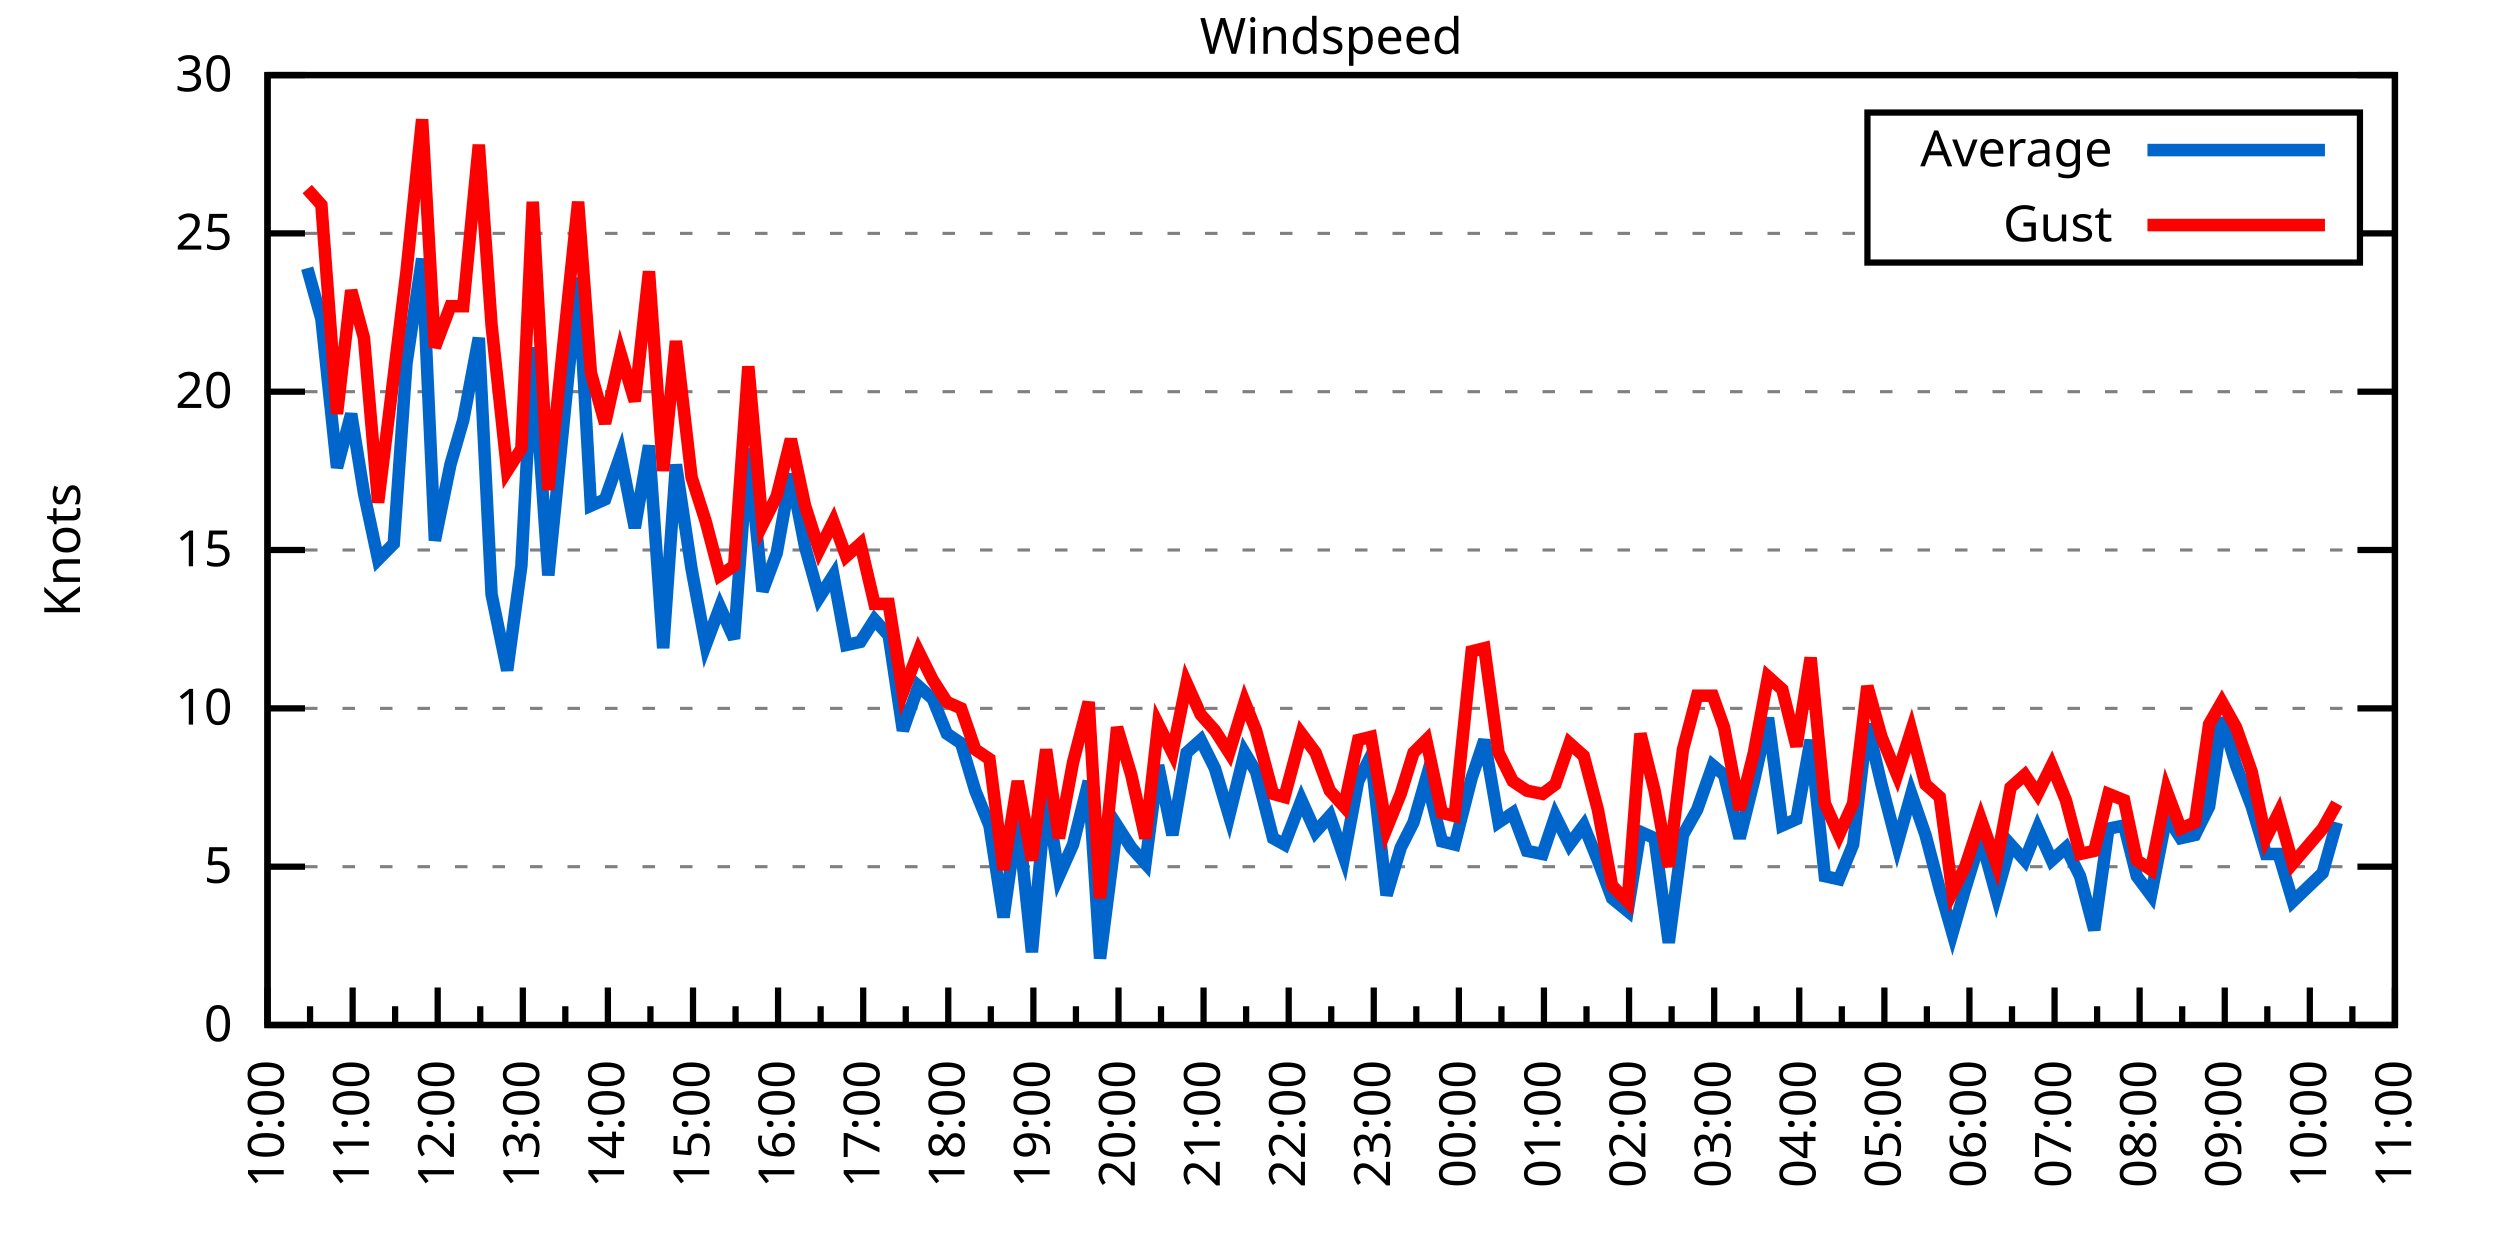
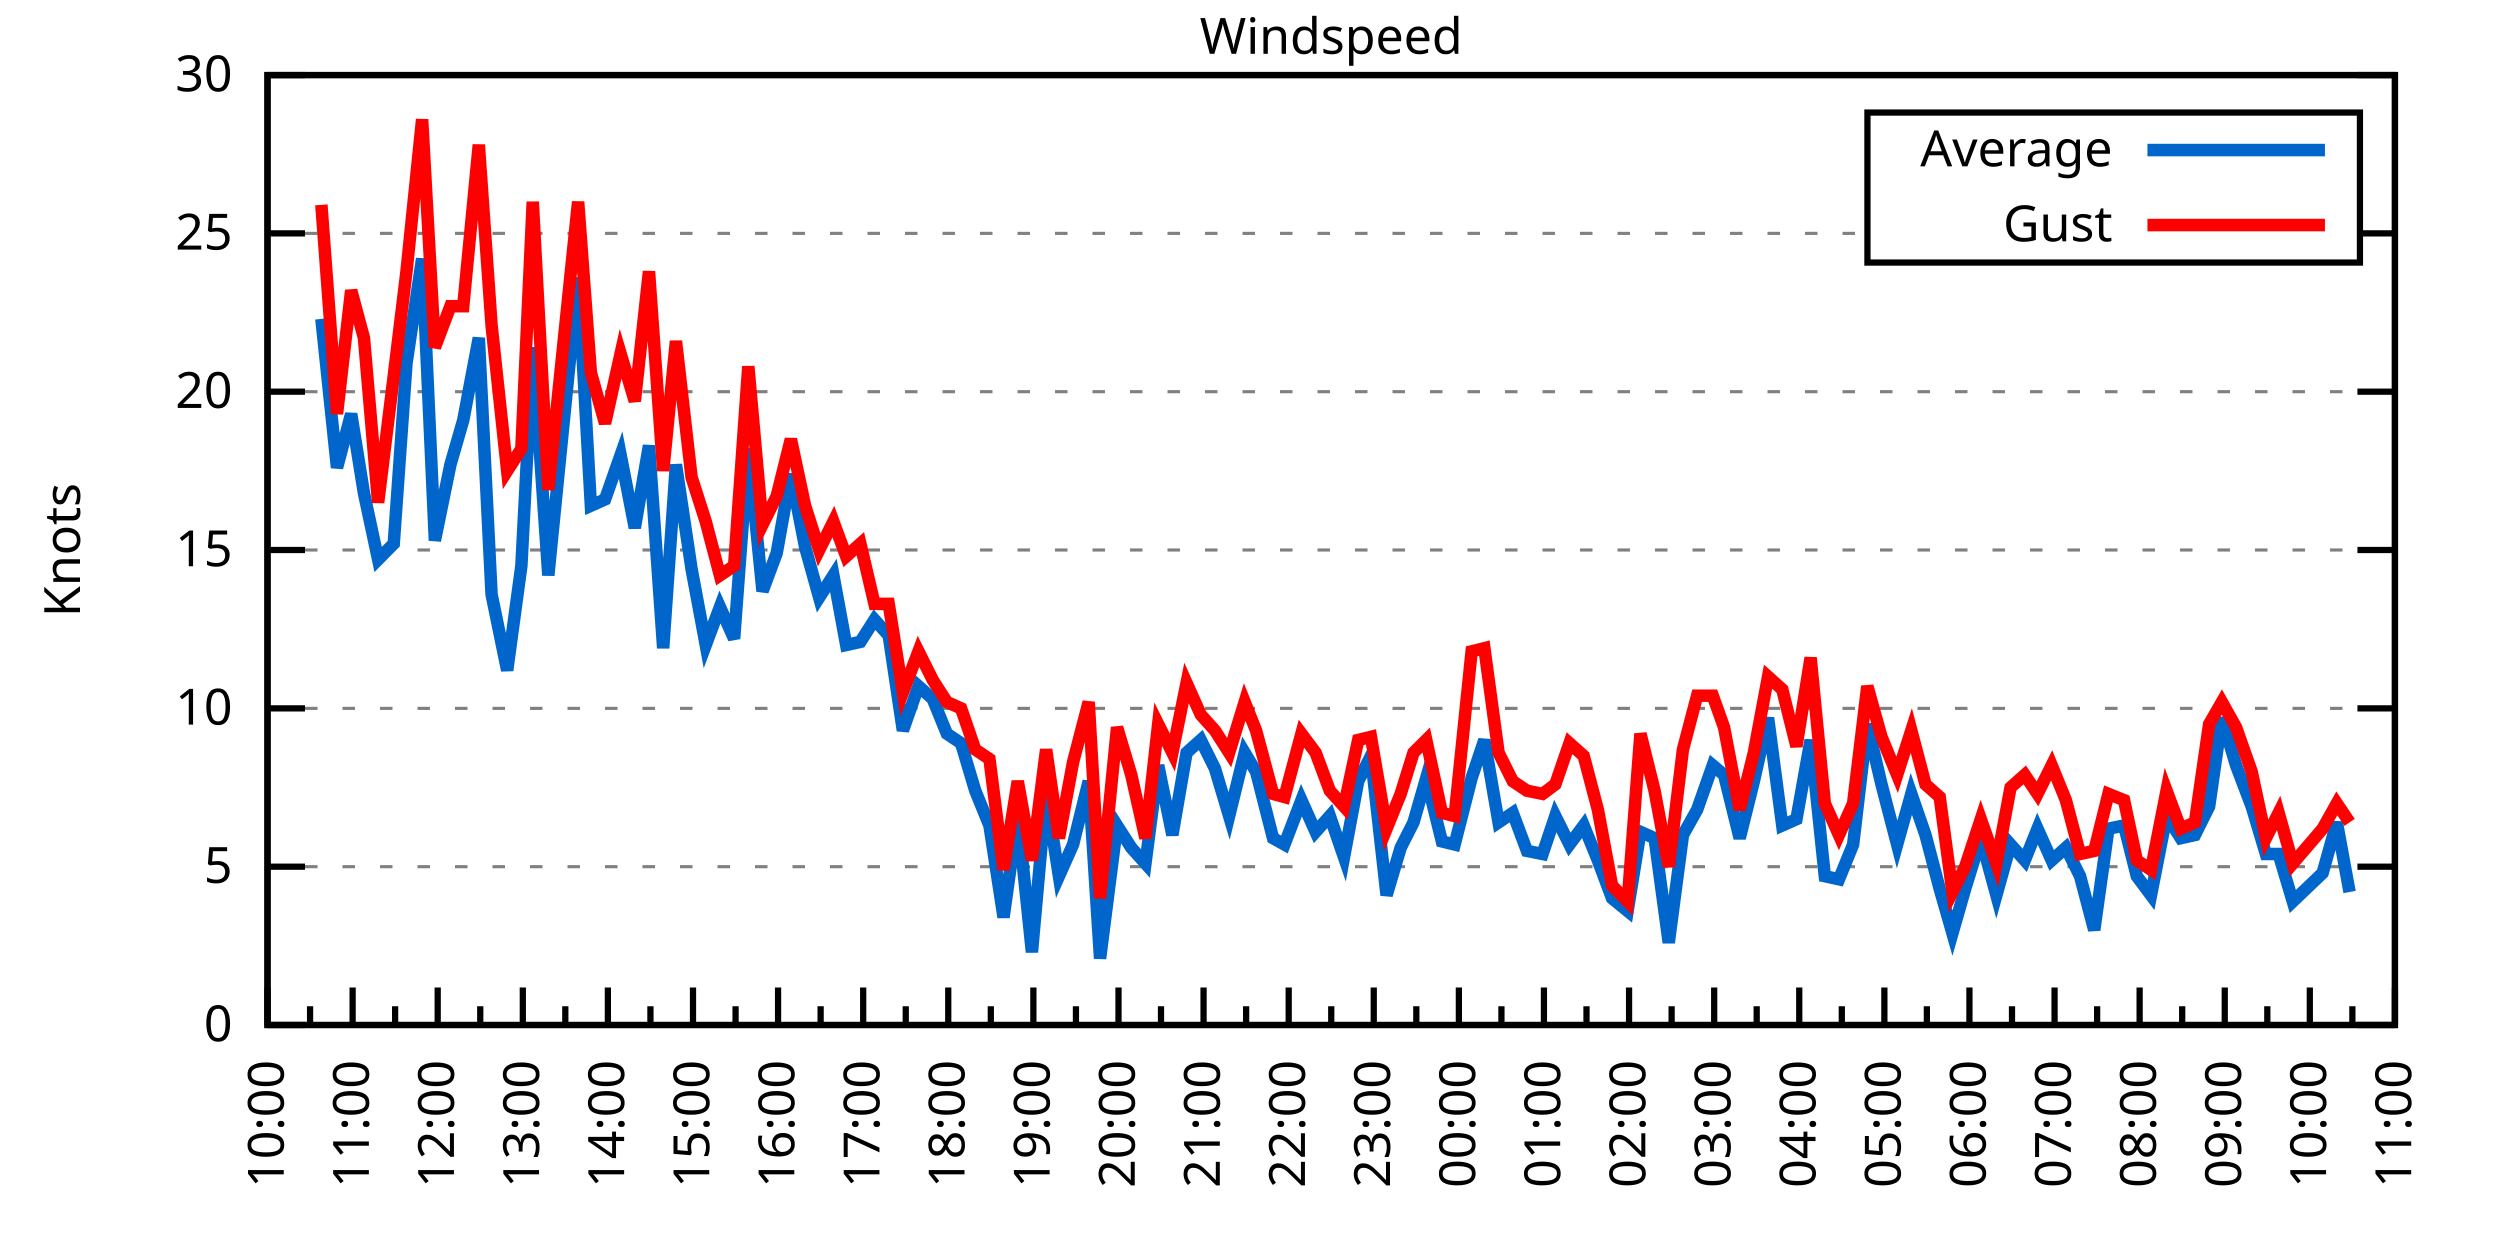
<svg xmlns="http://www.w3.org/2000/svg" xmlns:xlink="http://www.w3.org/1999/xlink" width="400" height="200" viewBox="0 0 400 200">
  <g id="gnuplot_canvas">
    <rect x="0" y="0" width="400" height="200" fill="none" />
    <defs>
      <circle id="gpDot" r="0.5" stroke-width="0.5" stroke="currentColor" />
      <path id="gpPt0" stroke-width="0.333" stroke="currentColor" d="M-1,0 h2 M0,-1 v2" />
      <path id="gpPt1" stroke-width="0.333" stroke="currentColor" d="M-1,-1 L1,1 M1,-1 L-1,1" />
      <path id="gpPt2" stroke-width="0.333" stroke="currentColor" d="M-1,0 L1,0 M0,-1 L0,1 M-1,-1 L1,1 M-1,1 L1,-1" />
      <rect id="gpPt3" stroke-width="0.333" stroke="currentColor" x="-1" y="-1" width="2" height="2" />
      <rect id="gpPt4" stroke-width="0.333" stroke="currentColor" fill="currentColor" x="-1" y="-1" width="2" height="2" />
      <circle id="gpPt5" stroke-width="0.333" stroke="currentColor" cx="0" cy="0" r="1" />
      <use xlink:href="#gpPt5" id="gpPt6" fill="currentColor" stroke="none" />
      <path id="gpPt7" stroke-width="0.333" stroke="currentColor" d="M0,-1.33 L-1.33,0.67 L1.33,0.67 z" />
      <use xlink:href="#gpPt7" id="gpPt8" fill="currentColor" stroke="none" />
      <use xlink:href="#gpPt7" id="gpPt9" stroke="currentColor" transform="rotate(180)" />
      <use xlink:href="#gpPt9" id="gpPt10" fill="currentColor" stroke="none" />
      <use xlink:href="#gpPt3" id="gpPt11" stroke="currentColor" transform="rotate(45)" />
      <use xlink:href="#gpPt11" id="gpPt12" fill="currentColor" stroke="none" />
      <path id="gpPt13" stroke-width="0.333" stroke="currentColor" d="M0,1.330 L1.265,0.411 L0.782,-1.067 L-0.782,-1.076 L-1.265,0.411 z" />
      <use xlink:href="#gpPt13" id="gpPt14" fill="currentColor" stroke="none" />
      <filter id="textbox" filterUnits="objectBoundingBox" x="0" y="0" height="1" width="1">
        <feFlood flood-color="white" flood-opacity="1" result="bgnd" />
        <feComposite in="SourceGraphic" in2="bgnd" operator="atop" />
      </filter>
      <filter id="greybox" filterUnits="objectBoundingBox" x="0" y="0" height="1" width="1">
        <feFlood flood-color="lightgrey" flood-opacity="1" result="grey" />
        <feComposite in="SourceGraphic" in2="grey" operator="atop" />
      </filter>
    </defs>
    <g fill="none" color="white" stroke="currentColor" stroke-width="1.00" stroke-linecap="butt" stroke-linejoin="miter">
</g>
    <g fill="none" color="black" stroke="currentColor" stroke-width="1.00" stroke-linecap="butt" stroke-linejoin="miter">
      <g stroke="none" shape-rendering="crispEdges">
        <polygon fill="rgb(255, 255, 255)" points="42.80,164.00 383.18,164.00 383.18,12.02 42.80,12.02 " />
      </g>
    </g>
    <g fill="none" color="black" stroke="currentColor" stroke-width="1.00" stroke-linecap="butt" stroke-linejoin="miter">
</g>
    <g fill="none" color="black" stroke="black" stroke-width="0.50" stroke-linecap="butt" stroke-linejoin="miter">
</g>
    <g fill="none" color="gray" stroke="currentColor" stroke-width="0.50" stroke-linecap="butt" stroke-linejoin="miter">
      <path stroke="gray" stroke-dasharray="2,4" class="gridline" d="M42.80,164.00 L383.19,164.00  " />
    </g>
    <g fill="none" color="gray" stroke="gray" stroke-width="1.00" stroke-linecap="butt" stroke-linejoin="miter">
</g>
    <g fill="none" color="black" stroke="currentColor" stroke-width="1.00" stroke-linecap="butt" stroke-linejoin="miter">
      <path stroke="black" d="M42.80,164.00 L48.80,164.00 M383.19,164.00 L377.19,164.00  " />
      <g transform="translate(37.20,166.60)" stroke="none" fill="black" font-family="Sans" font-size="8.00" text-anchor="end">
        <text>
          <tspan font-family="Sans"> 0</tspan>
        </text>
      </g>
    </g>
    <g fill="none" color="black" stroke="currentColor" stroke-width="1.00" stroke-linecap="butt" stroke-linejoin="miter">
</g>
    <g fill="none" color="black" stroke="black" stroke-width="0.50" stroke-linecap="butt" stroke-linejoin="miter">
</g>
    <g fill="none" color="gray" stroke="currentColor" stroke-width="0.50" stroke-linecap="butt" stroke-linejoin="miter">
      <path stroke="gray" stroke-dasharray="2,4" class="gridline" d="M42.80,138.67 L383.19,138.67  " />
    </g>
    <g fill="none" color="gray" stroke="gray" stroke-width="1.00" stroke-linecap="butt" stroke-linejoin="miter">
</g>
    <g fill="none" color="black" stroke="currentColor" stroke-width="1.00" stroke-linecap="butt" stroke-linejoin="miter">
      <path stroke="black" d="M42.80,138.67 L48.80,138.67 M383.19,138.67 L377.19,138.67  " />
      <g transform="translate(37.20,141.27)" stroke="none" fill="black" font-family="Sans" font-size="8.00" text-anchor="end">
        <text>
          <tspan font-family="Sans"> 5</tspan>
        </text>
      </g>
    </g>
    <g fill="none" color="black" stroke="currentColor" stroke-width="1.00" stroke-linecap="butt" stroke-linejoin="miter">
</g>
    <g fill="none" color="black" stroke="black" stroke-width="0.50" stroke-linecap="butt" stroke-linejoin="miter">
</g>
    <g fill="none" color="gray" stroke="currentColor" stroke-width="0.50" stroke-linecap="butt" stroke-linejoin="miter">
      <path stroke="gray" stroke-dasharray="2,4" class="gridline" d="M42.80,113.34 L383.19,113.34  " />
    </g>
    <g fill="none" color="gray" stroke="gray" stroke-width="1.00" stroke-linecap="butt" stroke-linejoin="miter">
</g>
    <g fill="none" color="black" stroke="currentColor" stroke-width="1.00" stroke-linecap="butt" stroke-linejoin="miter">
      <path stroke="black" d="M42.80,113.34 L48.80,113.34 M383.19,113.34 L377.19,113.34  " />
      <g transform="translate(37.20,115.94)" stroke="none" fill="black" font-family="Sans" font-size="8.00" text-anchor="end">
        <text>
          <tspan font-family="Sans"> 10</tspan>
        </text>
      </g>
    </g>
    <g fill="none" color="black" stroke="currentColor" stroke-width="1.00" stroke-linecap="butt" stroke-linejoin="miter">
</g>
    <g fill="none" color="black" stroke="black" stroke-width="0.50" stroke-linecap="butt" stroke-linejoin="miter">
</g>
    <g fill="none" color="gray" stroke="currentColor" stroke-width="0.50" stroke-linecap="butt" stroke-linejoin="miter">
      <path stroke="gray" stroke-dasharray="2,4" class="gridline" d="M42.80,88.00 L383.19,88.00  " />
    </g>
    <g fill="none" color="gray" stroke="gray" stroke-width="1.00" stroke-linecap="butt" stroke-linejoin="miter">
</g>
    <g fill="none" color="black" stroke="currentColor" stroke-width="1.00" stroke-linecap="butt" stroke-linejoin="miter">
      <path stroke="black" d="M42.80,88.00 L48.80,88.00 M383.19,88.00 L377.19,88.00  " />
      <g transform="translate(37.20,90.60)" stroke="none" fill="black" font-family="Sans" font-size="8.00" text-anchor="end">
        <text>
          <tspan font-family="Sans"> 15</tspan>
        </text>
      </g>
    </g>
    <g fill="none" color="black" stroke="currentColor" stroke-width="1.00" stroke-linecap="butt" stroke-linejoin="miter">
</g>
    <g fill="none" color="black" stroke="black" stroke-width="0.50" stroke-linecap="butt" stroke-linejoin="miter">
</g>
    <g fill="none" color="gray" stroke="currentColor" stroke-width="0.50" stroke-linecap="butt" stroke-linejoin="miter">
      <path stroke="gray" stroke-dasharray="2,4" class="gridline" d="M42.80,62.67 L383.19,62.67  " />
    </g>
    <g fill="none" color="gray" stroke="gray" stroke-width="1.00" stroke-linecap="butt" stroke-linejoin="miter">
</g>
    <g fill="none" color="black" stroke="currentColor" stroke-width="1.00" stroke-linecap="butt" stroke-linejoin="miter">
      <path stroke="black" d="M42.80,62.67 L48.80,62.67 M383.19,62.67 L377.19,62.67  " />
      <g transform="translate(37.20,65.27)" stroke="none" fill="black" font-family="Sans" font-size="8.00" text-anchor="end">
        <text>
          <tspan font-family="Sans"> 20</tspan>
        </text>
      </g>
    </g>
    <g fill="none" color="black" stroke="currentColor" stroke-width="1.00" stroke-linecap="butt" stroke-linejoin="miter">
</g>
    <g fill="none" color="black" stroke="black" stroke-width="0.50" stroke-linecap="butt" stroke-linejoin="miter">
</g>
    <g fill="none" color="gray" stroke="currentColor" stroke-width="0.50" stroke-linecap="butt" stroke-linejoin="miter">
      <path stroke="gray" stroke-dasharray="2,4" class="gridline" d="M42.80,37.34 L298.79,37.34 M377.59,37.34 L383.19,37.34  " />
    </g>
    <g fill="none" color="gray" stroke="gray" stroke-width="1.00" stroke-linecap="butt" stroke-linejoin="miter">
</g>
    <g fill="none" color="black" stroke="currentColor" stroke-width="1.00" stroke-linecap="butt" stroke-linejoin="miter">
      <path stroke="black" d="M42.80,37.34 L48.80,37.34 M383.19,37.34 L377.19,37.34  " />
      <g transform="translate(37.20,39.94)" stroke="none" fill="black" font-family="Sans" font-size="8.00" text-anchor="end">
        <text>
          <tspan font-family="Sans"> 25</tspan>
        </text>
      </g>
    </g>
    <g fill="none" color="black" stroke="currentColor" stroke-width="1.00" stroke-linecap="butt" stroke-linejoin="miter">
</g>
    <g fill="none" color="black" stroke="black" stroke-width="0.50" stroke-linecap="butt" stroke-linejoin="miter">
</g>
    <g fill="none" color="gray" stroke="currentColor" stroke-width="0.50" stroke-linecap="butt" stroke-linejoin="miter">
      <path stroke="gray" stroke-dasharray="2,4" class="gridline" d="M42.80,12.01 L383.19,12.01  " />
    </g>
    <g fill="none" color="gray" stroke="gray" stroke-width="1.00" stroke-linecap="butt" stroke-linejoin="miter">
</g>
    <g fill="none" color="black" stroke="currentColor" stroke-width="1.00" stroke-linecap="butt" stroke-linejoin="miter">
      <path stroke="black" d="M42.80,12.01 L48.80,12.01 M383.19,12.01 L377.19,12.01  " />
      <g transform="translate(37.20,14.61)" stroke="none" fill="black" font-family="Sans" font-size="8.00" text-anchor="end">
        <text>
          <tspan font-family="Sans"> 30</tspan>
        </text>
      </g>
    </g>
    <g fill="none" color="black" stroke="currentColor" stroke-width="1.00" stroke-linecap="butt" stroke-linejoin="miter">
      <path stroke="black" d="M42.80,164.00 L42.80,158.00  " />
      <g transform="translate(45.40,169.60) rotate(270)" stroke="none" fill="black" font-family="Sans" font-size="8.00" text-anchor="end">
        <text>
          <tspan font-family="Sans">10:00</tspan>
        </text>
      </g>
    </g>
    <g fill="none" color="black" stroke="currentColor" stroke-width="1.00" stroke-linecap="butt" stroke-linejoin="miter">
      <path stroke="black" d="M49.61,164.00 L49.61,161.00 M56.42,164.00 L56.42,158.00  " />
      <g transform="translate(59.02,169.60) rotate(270)" stroke="none" fill="black" font-family="Sans" font-size="8.00" text-anchor="end">
        <text>
          <tspan font-family="Sans">11:00</tspan>
        </text>
      </g>
    </g>
    <g fill="none" color="black" stroke="currentColor" stroke-width="1.00" stroke-linecap="butt" stroke-linejoin="miter">
      <path stroke="black" d="M63.22,164.00 L63.22,161.00 M70.03,164.00 L70.03,158.00  " />
      <g transform="translate(72.63,169.60) rotate(270)" stroke="none" fill="black" font-family="Sans" font-size="8.00" text-anchor="end">
        <text>
          <tspan font-family="Sans">12:00</tspan>
        </text>
      </g>
    </g>
    <g fill="none" color="black" stroke="currentColor" stroke-width="1.00" stroke-linecap="butt" stroke-linejoin="miter">
      <path stroke="black" d="M76.84,164.00 L76.84,161.00 M83.65,164.00 L83.65,158.00  " />
      <g transform="translate(86.25,169.60) rotate(270)" stroke="none" fill="black" font-family="Sans" font-size="8.00" text-anchor="end">
        <text>
          <tspan font-family="Sans">13:00</tspan>
        </text>
      </g>
    </g>
    <g fill="none" color="black" stroke="currentColor" stroke-width="1.00" stroke-linecap="butt" stroke-linejoin="miter">
      <path stroke="black" d="M90.45,164.00 L90.45,161.00 M97.26,164.00 L97.26,158.00  " />
      <g transform="translate(99.86,169.60) rotate(270)" stroke="none" fill="black" font-family="Sans" font-size="8.00" text-anchor="end">
        <text>
          <tspan font-family="Sans">14:00</tspan>
        </text>
      </g>
    </g>
    <g fill="none" color="black" stroke="currentColor" stroke-width="1.00" stroke-linecap="butt" stroke-linejoin="miter">
      <path stroke="black" d="M104.07,164.00 L104.07,161.00 M110.88,164.00 L110.88,158.00  " />
      <g transform="translate(113.48,169.60) rotate(270)" stroke="none" fill="black" font-family="Sans" font-size="8.00" text-anchor="end">
        <text>
          <tspan font-family="Sans">15:00</tspan>
        </text>
      </g>
    </g>
    <g fill="none" color="black" stroke="currentColor" stroke-width="1.00" stroke-linecap="butt" stroke-linejoin="miter">
      <path stroke="black" d="M117.69,164.00 L117.69,161.00 M124.49,164.00 L124.49,158.00  " />
      <g transform="translate(127.09,169.60) rotate(270)" stroke="none" fill="black" font-family="Sans" font-size="8.00" text-anchor="end">
        <text>
          <tspan font-family="Sans">16:00</tspan>
        </text>
      </g>
    </g>
    <g fill="none" color="black" stroke="currentColor" stroke-width="1.00" stroke-linecap="butt" stroke-linejoin="miter">
      <path stroke="black" d="M131.30,164.00 L131.30,161.00 M138.11,164.00 L138.11,158.00  " />
      <g transform="translate(140.71,169.60) rotate(270)" stroke="none" fill="black" font-family="Sans" font-size="8.00" text-anchor="end">
        <text>
          <tspan font-family="Sans">17:00</tspan>
        </text>
      </g>
    </g>
    <g fill="none" color="black" stroke="currentColor" stroke-width="1.00" stroke-linecap="butt" stroke-linejoin="miter">
      <path stroke="black" d="M144.92,164.00 L144.92,161.00 M151.72,164.00 L151.72,158.00  " />
      <g transform="translate(154.32,169.60) rotate(270)" stroke="none" fill="black" font-family="Sans" font-size="8.00" text-anchor="end">
        <text>
          <tspan font-family="Sans">18:00</tspan>
        </text>
      </g>
    </g>
    <g fill="none" color="black" stroke="currentColor" stroke-width="1.00" stroke-linecap="butt" stroke-linejoin="miter">
      <path stroke="black" d="M158.53,164.00 L158.53,161.00 M165.34,164.00 L165.34,158.00  " />
      <g transform="translate(167.94,169.60) rotate(270)" stroke="none" fill="black" font-family="Sans" font-size="8.00" text-anchor="end">
        <text>
          <tspan font-family="Sans">19:00</tspan>
        </text>
      </g>
    </g>
    <g fill="none" color="black" stroke="currentColor" stroke-width="1.00" stroke-linecap="butt" stroke-linejoin="miter">
      <path stroke="black" d="M172.15,164.00 L172.15,161.00 M178.96,164.00 L178.96,158.00  " />
      <g transform="translate(181.56,169.60) rotate(270)" stroke="none" fill="black" font-family="Sans" font-size="8.00" text-anchor="end">
        <text>
          <tspan font-family="Sans">20:00</tspan>
        </text>
      </g>
    </g>
    <g fill="none" color="black" stroke="currentColor" stroke-width="1.00" stroke-linecap="butt" stroke-linejoin="miter">
      <path stroke="black" d="M185.76,164.00 L185.76,161.00 M192.57,164.00 L192.57,158.00  " />
      <g transform="translate(195.17,169.60) rotate(270)" stroke="none" fill="black" font-family="Sans" font-size="8.00" text-anchor="end">
        <text>
          <tspan font-family="Sans">21:00</tspan>
        </text>
      </g>
    </g>
    <g fill="none" color="black" stroke="currentColor" stroke-width="1.00" stroke-linecap="butt" stroke-linejoin="miter">
      <path stroke="black" d="M199.38,164.00 L199.38,161.00 M206.19,164.00 L206.19,158.00  " />
      <g transform="translate(208.79,169.60) rotate(270)" stroke="none" fill="black" font-family="Sans" font-size="8.00" text-anchor="end">
        <text>
          <tspan font-family="Sans">22:00</tspan>
        </text>
      </g>
    </g>
    <g fill="none" color="black" stroke="currentColor" stroke-width="1.00" stroke-linecap="butt" stroke-linejoin="miter">
      <path stroke="black" d="M213.00,164.00 L213.00,161.00 M219.80,164.00 L219.80,158.00  " />
      <g transform="translate(222.40,169.60) rotate(270)" stroke="none" fill="black" font-family="Sans" font-size="8.00" text-anchor="end">
        <text>
          <tspan font-family="Sans">23:00</tspan>
        </text>
      </g>
    </g>
    <g fill="none" color="black" stroke="currentColor" stroke-width="1.00" stroke-linecap="butt" stroke-linejoin="miter">
      <path stroke="black" d="M226.61,164.00 L226.61,161.00 M233.42,164.00 L233.42,158.00  " />
      <g transform="translate(236.02,169.60) rotate(270)" stroke="none" fill="black" font-family="Sans" font-size="8.00" text-anchor="end">
        <text>
          <tspan font-family="Sans">00:00</tspan>
        </text>
      </g>
    </g>
    <g fill="none" color="black" stroke="currentColor" stroke-width="1.00" stroke-linecap="butt" stroke-linejoin="miter">
      <path stroke="black" d="M240.23,164.00 L240.23,161.00 M247.03,164.00 L247.03,158.00  " />
      <g transform="translate(249.63,169.60) rotate(270)" stroke="none" fill="black" font-family="Sans" font-size="8.00" text-anchor="end">
        <text>
          <tspan font-family="Sans">01:00</tspan>
        </text>
      </g>
    </g>
    <g fill="none" color="black" stroke="currentColor" stroke-width="1.00" stroke-linecap="butt" stroke-linejoin="miter">
      <path stroke="black" d="M253.84,164.00 L253.84,161.00 M260.65,164.00 L260.65,158.00  " />
      <g transform="translate(263.25,169.60) rotate(270)" stroke="none" fill="black" font-family="Sans" font-size="8.00" text-anchor="end">
        <text>
          <tspan font-family="Sans">02:00</tspan>
        </text>
      </g>
    </g>
    <g fill="none" color="black" stroke="currentColor" stroke-width="1.00" stroke-linecap="butt" stroke-linejoin="miter">
      <path stroke="black" d="M267.46,164.00 L267.46,161.00 M274.27,164.00 L274.27,158.00  " />
      <g transform="translate(276.87,169.60) rotate(270)" stroke="none" fill="black" font-family="Sans" font-size="8.00" text-anchor="end">
        <text>
          <tspan font-family="Sans">03:00</tspan>
        </text>
      </g>
    </g>
    <g fill="none" color="black" stroke="currentColor" stroke-width="1.00" stroke-linecap="butt" stroke-linejoin="miter">
      <path stroke="black" d="M281.07,164.00 L281.07,161.00 M287.88,164.00 L287.88,158.00  " />
      <g transform="translate(290.48,169.60) rotate(270)" stroke="none" fill="black" font-family="Sans" font-size="8.00" text-anchor="end">
        <text>
          <tspan font-family="Sans">04:00</tspan>
        </text>
      </g>
    </g>
    <g fill="none" color="black" stroke="currentColor" stroke-width="1.00" stroke-linecap="butt" stroke-linejoin="miter">
      <path stroke="black" d="M294.69,164.00 L294.69,161.00 M301.50,164.00 L301.50,158.00  " />
      <g transform="translate(304.10,169.60) rotate(270)" stroke="none" fill="black" font-family="Sans" font-size="8.00" text-anchor="end">
        <text>
          <tspan font-family="Sans">05:00</tspan>
        </text>
      </g>
    </g>
    <g fill="none" color="black" stroke="currentColor" stroke-width="1.00" stroke-linecap="butt" stroke-linejoin="miter">
      <path stroke="black" d="M308.30,164.00 L308.30,161.00 M315.11,164.00 L315.11,158.00  " />
      <g transform="translate(317.71,169.60) rotate(270)" stroke="none" fill="black" font-family="Sans" font-size="8.00" text-anchor="end">
        <text>
          <tspan font-family="Sans">06:00</tspan>
        </text>
      </g>
    </g>
    <g fill="none" color="black" stroke="currentColor" stroke-width="1.00" stroke-linecap="butt" stroke-linejoin="miter">
      <path stroke="black" d="M321.92,164.00 L321.92,161.00 M328.73,164.00 L328.73,158.00  " />
      <g transform="translate(331.33,169.60) rotate(270)" stroke="none" fill="black" font-family="Sans" font-size="8.00" text-anchor="end">
        <text>
          <tspan font-family="Sans">07:00</tspan>
        </text>
      </g>
    </g>
    <g fill="none" color="black" stroke="currentColor" stroke-width="1.00" stroke-linecap="butt" stroke-linejoin="miter">
      <path stroke="black" d="M335.54,164.00 L335.54,161.00 M342.34,164.00 L342.34,158.00  " />
      <g transform="translate(344.94,169.60) rotate(270)" stroke="none" fill="black" font-family="Sans" font-size="8.00" text-anchor="end">
        <text>
          <tspan font-family="Sans">08:00</tspan>
        </text>
      </g>
    </g>
    <g fill="none" color="black" stroke="currentColor" stroke-width="1.00" stroke-linecap="butt" stroke-linejoin="miter">
      <path stroke="black" d="M349.15,164.00 L349.15,161.00 M355.96,164.00 L355.96,158.00  " />
      <g transform="translate(358.56,169.60) rotate(270)" stroke="none" fill="black" font-family="Sans" font-size="8.00" text-anchor="end">
        <text>
          <tspan font-family="Sans">09:00</tspan>
        </text>
      </g>
    </g>
    <g fill="none" color="black" stroke="currentColor" stroke-width="1.00" stroke-linecap="butt" stroke-linejoin="miter">
      <path stroke="black" d="M362.77,164.00 L362.77,161.00 M369.57,164.00 L369.57,158.00  " />
      <g transform="translate(372.17,169.60) rotate(270)" stroke="none" fill="black" font-family="Sans" font-size="8.00" text-anchor="end">
        <text>
          <tspan font-family="Sans">10:00</tspan>
        </text>
      </g>
    </g>
    <g fill="none" color="black" stroke="currentColor" stroke-width="1.00" stroke-linecap="butt" stroke-linejoin="miter">
      <path stroke="black" d="M376.38,164.00 L376.38,161.00 M383.19,164.00 L383.19,158.00  " />
      <g transform="translate(385.79,169.60) rotate(270)" stroke="none" fill="black" font-family="Sans" font-size="8.00" text-anchor="end">
        <text>
          <tspan font-family="Sans">11:00</tspan>
        </text>
      </g>
    </g>
    <g fill="none" color="black" stroke="currentColor" stroke-width="1.00" stroke-linecap="butt" stroke-linejoin="miter">
</g>
    <g fill="none" color="black" stroke="currentColor" stroke-width="1.00" stroke-linecap="butt" stroke-linejoin="miter">
      <path stroke="black" d="M42.80,12.01 L42.80,164.00 L383.19,164.00 L383.19,12.01 L42.80,12.01 Z  " />
    </g>
    <g fill="none" color="black" stroke="currentColor" stroke-width="1.00" stroke-linecap="butt" stroke-linejoin="miter">
      <g transform="translate(12.80,88.01) rotate(270)" stroke="none" fill="black" font-family="Sans" font-size="8.00" text-anchor="middle">
        <text>
          <tspan font-family="Sans">Knots</tspan>
        </text>
      </g>
    </g>
    <g fill="none" color="black" stroke="currentColor" stroke-width="1.00" stroke-linecap="butt" stroke-linejoin="miter">
</g>
    <g fill="none" color="black" stroke="currentColor" stroke-width="1.00" stroke-linecap="butt" stroke-linejoin="miter">
      <path stroke="black" d="M298.79,42.01 L298.79,18.01 L377.59,18.01 L377.59,42.01 L298.79,42.01 Z  " />
    </g>
    <g id="Windspeed_plot_1">
      <g fill="none" color="white" stroke="black" stroke-width="2.00" stroke-linecap="butt" stroke-linejoin="miter">
</g>
      <g fill="none" color="black" stroke="currentColor" stroke-width="2.00" stroke-linecap="butt" stroke-linejoin="miter">
        <g transform="translate(337.99,26.61)" stroke="none" fill="black" font-family="Sans" font-size="8.00" text-anchor="end">
          <text>
            <tspan font-family="Sans">Average</tspan>
          </text>
        </g>
      </g>
      <g fill="none" color="black" stroke="currentColor" stroke-width="2.00" stroke-linecap="butt" stroke-linejoin="miter">
-         <path stroke="rgb(  0, 102, 204)" d="M343.59,24.01 L371.99,24.01 M49.15,42.91 L51.42,51.02 L53.92,74.83 L56.19,66.22 L58.23,78.89 L60.50,89.52   L63.00,86.99 L65.04,58.11 L67.54,41.39 L69.58,86.49 L72.07,74.33 L74.12,67.23 L76.61,54.06 L78.65,95.10   L81.15,107.26 L83.42,90.54 L85.24,55.58 L87.73,92.06 L92.50,44.43 L94.54,80.91 L96.81,79.90 L99.30,72.81   L101.57,84.46 L103.84,71.29 L106.11,103.71 L108.15,74.33 L110.65,91.04 L112.92,103.20 L115.19,97.12 L117.46,102.19   L119.73,71.79 L122.00,94.59 L124.27,88.51 L126.54,75.85 L128.81,87.50 L131.07,95.60 L133.34,92.06 L135.39,103.20   L137.66,102.70 L139.92,99.15 L142.19,101.68 L144.46,116.88 L146.96,109.79 L149.23,111.82 L151.50,117.39 L153.77,118.91   L156.04,126.51 L158.31,132.08 L160.57,146.77 L162.84,130.56 L165.11,152.35 L167.38,127.02 L169.43,140.19 L171.69,135.12   L174.19,124.99 L176.01,153.36 L178.73,132.08 L181.00,135.63 L183.27,138.16 L185.31,122.46 L187.58,133.60 L189.85,120.43   L192.12,118.40 L194.39,122.96 L196.66,130.56 L199.15,120.43 L200.97,123.47 L203.69,134.11 L205.51,135.12 L208.23,128.03   L210.50,133.10 L212.77,130.56 L215.04,137.15 L217.31,124.99 L219.35,120.94 L221.85,143.23 L224.11,135.63 L226.16,131.58   L228.20,124.48 L230.70,134.62 L232.74,135.12 L235.46,124.48 L237.50,118.40 L239.77,131.58 L242.04,130.06 L244.31,136.14   L246.81,136.64 L248.85,130.56 L251.12,135.12 L253.39,132.08 L255.66,137.66 L257.93,143.73 L260.42,145.76 L262.47,133.10   L264.73,134.11 L267.00,150.83 L269.27,133.60 L271.54,129.55 L274.04,122.46 L275.85,123.98 L278.35,134.11 L280.62,124.99   L282.89,114.86 L285.16,132.08 L287.43,131.07 L289.70,118.40 L291.97,140.19 L294.23,140.69 L296.50,135.12 L298.77,115.87   L301.04,125.50 L303.54,135.12 L305.81,127.02 L308.08,133.60 L310.35,142.21 L312.39,149.31 L314.43,142.21 L316.93,134.11   L319.42,143.23 L321.69,135.12 L323.96,137.66 L326.00,132.59 L328.27,137.66 L330.54,135.63 L332.81,140.19 L335.08,148.80   L337.35,132.59 L339.85,132.08 L341.89,140.19 L344.16,143.23 L346.65,130.56 L348.92,134.11 L351.19,133.60 L353.46,129.04   L355.50,114.86 L357.77,122.46 L360.27,129.04 L362.54,136.64 L364.58,136.64 L366.85,144.24 L371.62,139.68 L373.89,131.58    " />
+         <path stroke="rgb(  0, 102, 204)" d="M343.59,24.01 L371.99,24.01 M51.42,51.02 L53.92,74.83 L56.19,66.22 L58.23,78.89 L60.50,89.52 L63.00,86.99   L65.04,58.11 L67.54,41.39 L69.58,86.49 L72.07,74.33 L74.12,67.23 L76.61,54.06 L78.65,95.10 L81.15,107.26   L83.42,90.54 L85.24,55.58 L87.73,92.06 L92.50,44.43 L94.54,80.91 L96.81,79.90 L99.30,72.81 L101.57,84.46   L103.84,71.29 L106.11,103.71 L108.15,74.33 L110.65,91.04 L112.92,103.20 L115.19,97.12 L117.46,102.19 L119.73,71.79   L122.00,94.59 L124.27,88.51 L126.54,75.85 L128.81,87.50 L131.07,95.60 L133.34,92.06 L135.39,103.20 L137.66,102.70   L139.92,99.15 L142.19,101.68 L144.46,116.88 L146.96,109.79 L149.23,111.82 L151.50,117.39 L153.77,118.91 L156.04,126.51   L158.31,132.08 L160.57,146.77 L162.84,130.56 L165.11,152.35 L167.38,127.02 L169.43,140.19 L171.69,135.12 L174.19,124.99   L176.01,153.36 L178.73,132.08 L181.00,135.63 L183.27,138.16 L185.31,122.46 L187.58,133.60 L189.85,120.43 L192.12,118.40   L194.39,122.96 L196.66,130.56 L199.15,120.43 L200.97,123.47 L203.69,134.11 L205.51,135.12 L208.23,128.03 L210.50,133.10   L212.77,130.56 L215.04,137.15 L217.31,124.99 L219.35,120.94 L221.85,143.23 L224.11,135.63 L226.16,131.58 L228.20,124.48   L230.70,134.62 L232.74,135.12 L235.46,124.48 L237.50,118.40 L239.77,131.58 L242.04,130.06 L244.31,136.14 L246.81,136.64   L248.85,130.56 L251.12,135.12 L253.39,132.08 L255.66,137.66 L257.93,143.73 L260.42,145.76 L262.47,133.10 L264.73,134.11   L267.00,150.83 L269.27,133.60 L271.54,129.55 L274.04,122.46 L275.85,123.98 L278.35,134.11 L280.62,124.99 L282.89,114.86   L285.16,132.08 L287.43,131.07 L289.70,118.40 L291.97,140.19 L294.23,140.69 L296.50,135.12 L298.77,115.87 L301.04,125.50   L303.54,135.12 L305.81,127.02 L308.08,133.60 L310.35,142.21 L312.39,149.31 L314.43,142.21 L316.93,134.11 L319.42,143.23   L321.69,135.12 L323.96,137.66 L326.00,132.59 L328.27,137.66 L330.54,135.63 L332.81,140.19 L335.08,148.80 L337.35,132.59   L339.85,132.08 L341.89,140.19 L344.16,143.23 L346.65,130.56 L348.92,134.11 L351.19,133.60 L353.46,129.04 L355.50,114.86   L357.77,122.46 L360.27,129.04 L362.54,136.64 L364.58,136.64 L366.85,144.24 L371.62,139.68 L373.89,131.58 L375.93,142.72    " />
      </g>
    </g>
    <g id="Windspeed_plot_2">
      <g fill="none" color="black" stroke="currentColor" stroke-width="2.00" stroke-linecap="butt" stroke-linejoin="miter">
        <g transform="translate(337.99,38.61)" stroke="none" fill="black" font-family="Sans" font-size="8.00" text-anchor="end">
          <text>
            <tspan font-family="Sans">Gust</tspan>
          </text>
        </g>
      </g>
      <g fill="none" color="black" stroke="currentColor" stroke-width="2.00" stroke-linecap="butt" stroke-linejoin="miter">
-         <path stroke="rgb(255,   0,   0)" d="M343.59,36.01 L371.99,36.01 M49.15,30.25 L51.42,32.78 L53.92,66.22 L56.19,46.46 L58.23,54.06 L60.50,80.41   L63.00,60.14 L65.04,43.42 L67.54,19.10 L69.58,55.58 L72.07,48.99 L74.12,48.99 L76.61,23.16 L78.65,52.03   L81.15,75.34 L83.42,71.79 L85.24,32.28 L87.73,78.38 L92.50,32.28 L94.54,59.63 L96.81,67.74 L99.30,56.59   L101.57,64.19 L103.84,43.42 L106.11,75.34 L108.15,54.57 L110.65,76.35 L112.92,83.45 L115.19,92.06 L117.46,90.54   L119.73,58.62 L122.00,83.95 L124.27,79.39 L126.54,70.27 L128.81,80.91 L131.07,88.00 L133.34,83.45 L135.39,89.02   L137.66,86.99 L139.92,96.62 L142.19,96.62 L144.46,110.80 L146.96,104.22 L149.23,108.78 L151.50,112.32 L153.77,113.34   L156.04,119.92 L158.31,121.44 L160.57,139.17 L162.84,124.99 L165.11,137.66 L167.38,119.92 L169.43,134.11 L171.69,121.95   L174.19,112.32 L176.01,143.73 L178.73,116.38 L181.00,123.98 L183.27,134.11 L185.31,115.87 L187.58,120.43 L189.85,109.28   L192.12,114.35 L194.39,116.88 L196.66,120.43 L199.15,112.32 L200.97,116.88 L203.69,127.02 L205.51,127.52 L208.23,117.39   L210.50,120.43 L212.77,126.51 L215.04,129.04 L217.31,118.40 L219.35,117.90 L221.85,132.59 L224.11,127.02 L226.16,120.43   L228.20,118.40 L230.70,130.06 L232.74,130.56 L235.46,104.22 L237.50,103.71 L239.77,120.43 L242.04,124.99 L244.31,126.51   L246.81,127.02 L248.85,125.50 L251.12,118.91 L253.39,120.94 L255.66,129.55 L257.93,141.71 L260.42,144.24 L262.47,117.39   L264.73,126.51 L267.00,138.67 L269.27,119.92 L271.54,111.31 L274.04,111.31 L275.85,116.38 L278.35,129.55 L280.62,120.43   L282.89,108.27 L285.16,110.30 L287.43,119.42 L289.70,105.23 L291.97,128.54 L294.23,133.60 L296.50,128.54 L298.77,109.79   L301.04,117.90 L303.54,123.98 L305.81,116.88 L308.08,125.50 L310.35,127.52 L312.39,142.72 L314.43,138.67 L316.93,131.07   L319.42,138.16 L321.69,126.00 L323.96,123.98 L326.00,127.02 L328.27,122.46 L330.54,128.03 L332.81,136.64 L335.08,136.14   L337.35,127.02 L339.85,128.03 L341.89,137.66 L344.16,139.17 L346.65,126.51 L348.92,132.59 L351.19,131.58 L353.46,115.87   L355.50,112.32 L357.77,116.38 L360.27,123.47 L362.54,134.11 L364.58,130.06 L366.85,138.16 L371.62,132.59 L373.89,128.54    " />
+         <path stroke="rgb(255,   0,   0)" d="M343.59,36.01 L371.99,36.01 M51.42,32.78 L53.92,66.22 L56.19,46.46 L58.23,54.06 L60.50,80.41 L63.00,60.14   L65.04,43.42 L67.54,19.10 L69.58,55.58 L72.07,48.99 L74.12,48.99 L76.61,23.16 L78.65,52.03 L81.15,75.34   L83.42,71.79 L85.24,32.28 L87.73,78.38 L92.50,32.28 L94.54,59.63 L96.81,67.74 L99.30,56.59 L101.57,64.19   L103.84,43.42 L106.11,75.34 L108.15,54.57 L110.65,76.35 L112.92,83.45 L115.19,92.06 L117.46,90.54 L119.73,58.62   L122.00,83.95 L124.27,79.39 L126.54,70.27 L128.81,80.91 L131.07,88.00 L133.34,83.45 L135.39,89.02 L137.66,86.99   L139.92,96.62 L142.19,96.62 L144.46,110.80 L146.96,104.22 L149.23,108.78 L151.50,112.32 L153.77,113.34 L156.04,119.92   L158.31,121.44 L160.57,139.17 L162.84,124.99 L165.11,137.66 L167.38,119.92 L169.43,134.11 L171.69,121.95 L174.19,112.32   L176.01,143.73 L178.73,116.38 L181.00,123.98 L183.27,134.11 L185.31,115.87 L187.58,120.43 L189.85,109.28 L192.12,114.35   L194.39,116.88 L196.66,120.43 L199.15,112.32 L200.97,116.88 L203.69,127.02 L205.51,127.52 L208.23,117.39 L210.50,120.43   L212.77,126.51 L215.04,129.04 L217.31,118.40 L219.35,117.90 L221.85,132.59 L224.11,127.02 L226.16,120.43 L228.20,118.40   L230.70,130.06 L232.74,130.56 L235.46,104.22 L237.50,103.71 L239.77,120.43 L242.04,124.99 L244.31,126.51 L246.81,127.02   L248.85,125.50 L251.12,118.91 L253.39,120.94 L255.66,129.55 L257.93,141.71 L260.42,144.24 L262.47,117.39 L264.73,126.51   L267.00,138.67 L269.27,119.92 L271.54,111.31 L274.04,111.31 L275.85,116.38 L278.35,129.55 L280.62,120.43 L282.89,108.27   L285.16,110.30 L287.43,119.42 L289.70,105.23 L291.97,128.54 L294.23,133.60 L296.50,128.54 L298.77,109.79 L301.04,117.90   L303.54,123.98 L305.81,116.88 L308.08,125.50 L310.35,127.52 L312.39,142.72 L314.43,138.67 L316.93,131.07 L319.42,138.16   L321.69,126.00 L323.96,123.98 L326.00,127.02 L328.27,122.46 L330.54,128.03 L332.81,136.64 L335.08,136.14 L337.35,127.02   L339.85,128.03 L341.89,137.66 L344.16,139.17 L346.65,126.51 L348.92,132.59 L351.19,131.58 L353.46,115.87 L355.50,112.32   L357.77,116.38 L360.27,123.47 L362.54,134.11 L364.58,130.06 L366.85,138.16 L371.62,132.59 L373.89,128.54 L375.93,131.58    " />
      </g>
    </g>
    <g fill="none" color="black" stroke="currentColor" stroke-width="2.00" stroke-linecap="butt" stroke-linejoin="miter">
</g>
    <g fill="none" color="black" stroke="black" stroke-width="1.00" stroke-linecap="butt" stroke-linejoin="miter">
</g>
    <g fill="none" color="black" stroke="currentColor" stroke-width="1.00" stroke-linecap="butt" stroke-linejoin="miter">
      <path stroke="black" d="M42.80,12.01 L42.80,164.00 L383.19,164.00 L383.19,12.01 L42.80,12.01 Z  " />
    </g>
    <g fill="none" color="black" stroke="currentColor" stroke-width="1.00" stroke-linecap="butt" stroke-linejoin="miter">
      <g transform="translate(212.99,8.61)" stroke="none" fill="black" font-family="Sans" font-size="8.00" text-anchor="middle">
        <text>
          <tspan font-family="Sans">Windspeed</tspan>
        </text>
      </g>
    </g>
    <g fill="none" color="black" stroke="currentColor" stroke-width="1.00" stroke-linecap="butt" stroke-linejoin="miter">
</g>
  </g>
</svg>
